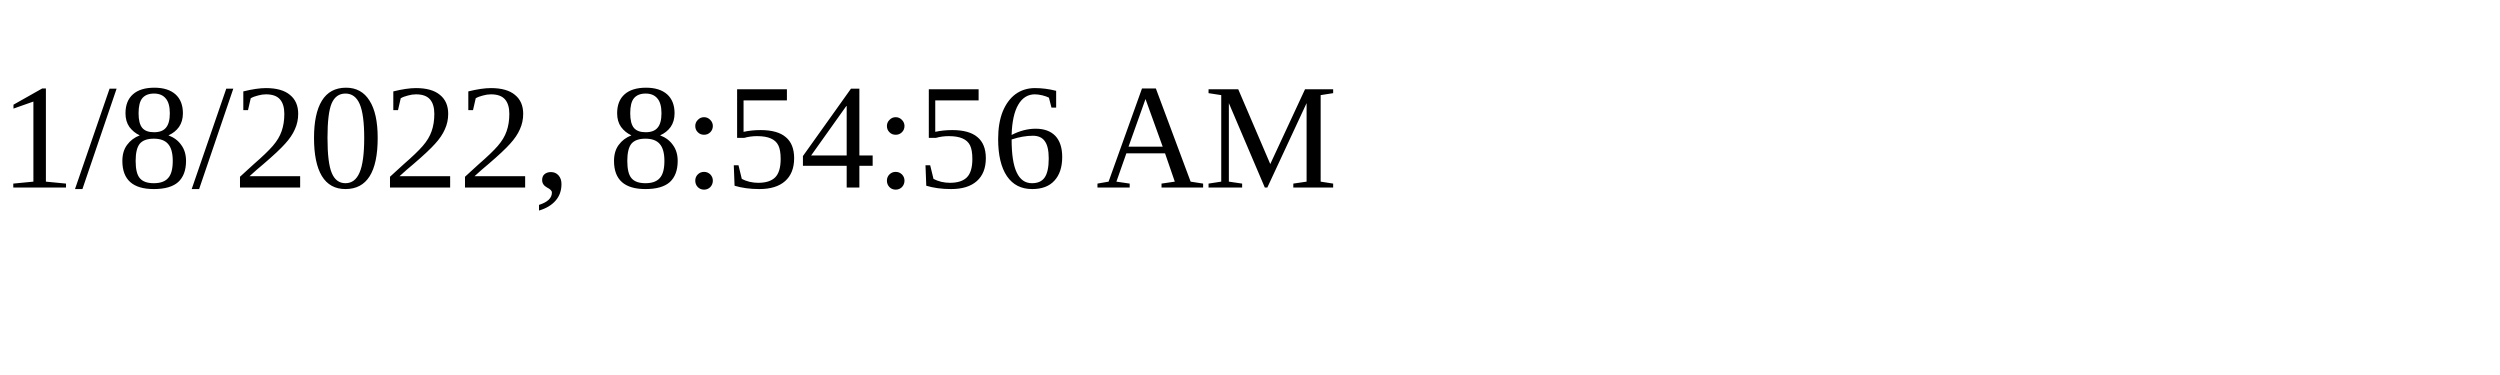
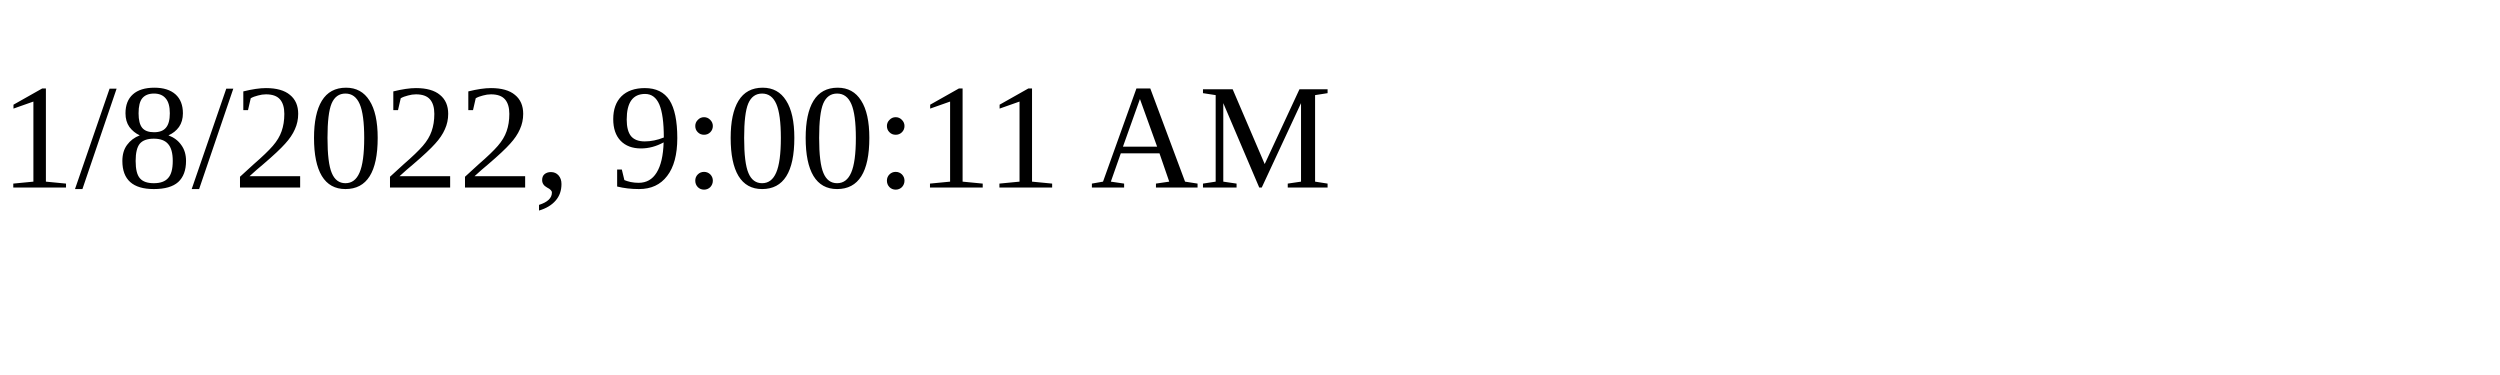
<svg xmlns="http://www.w3.org/2000/svg" height="30" width="200">
-   <text x="0" y="15">1/8/2022, 8:54:56 AM</text>
+   <text x="0" y="15">1/8/2022, 9:00:11 AM</text>
</svg>
